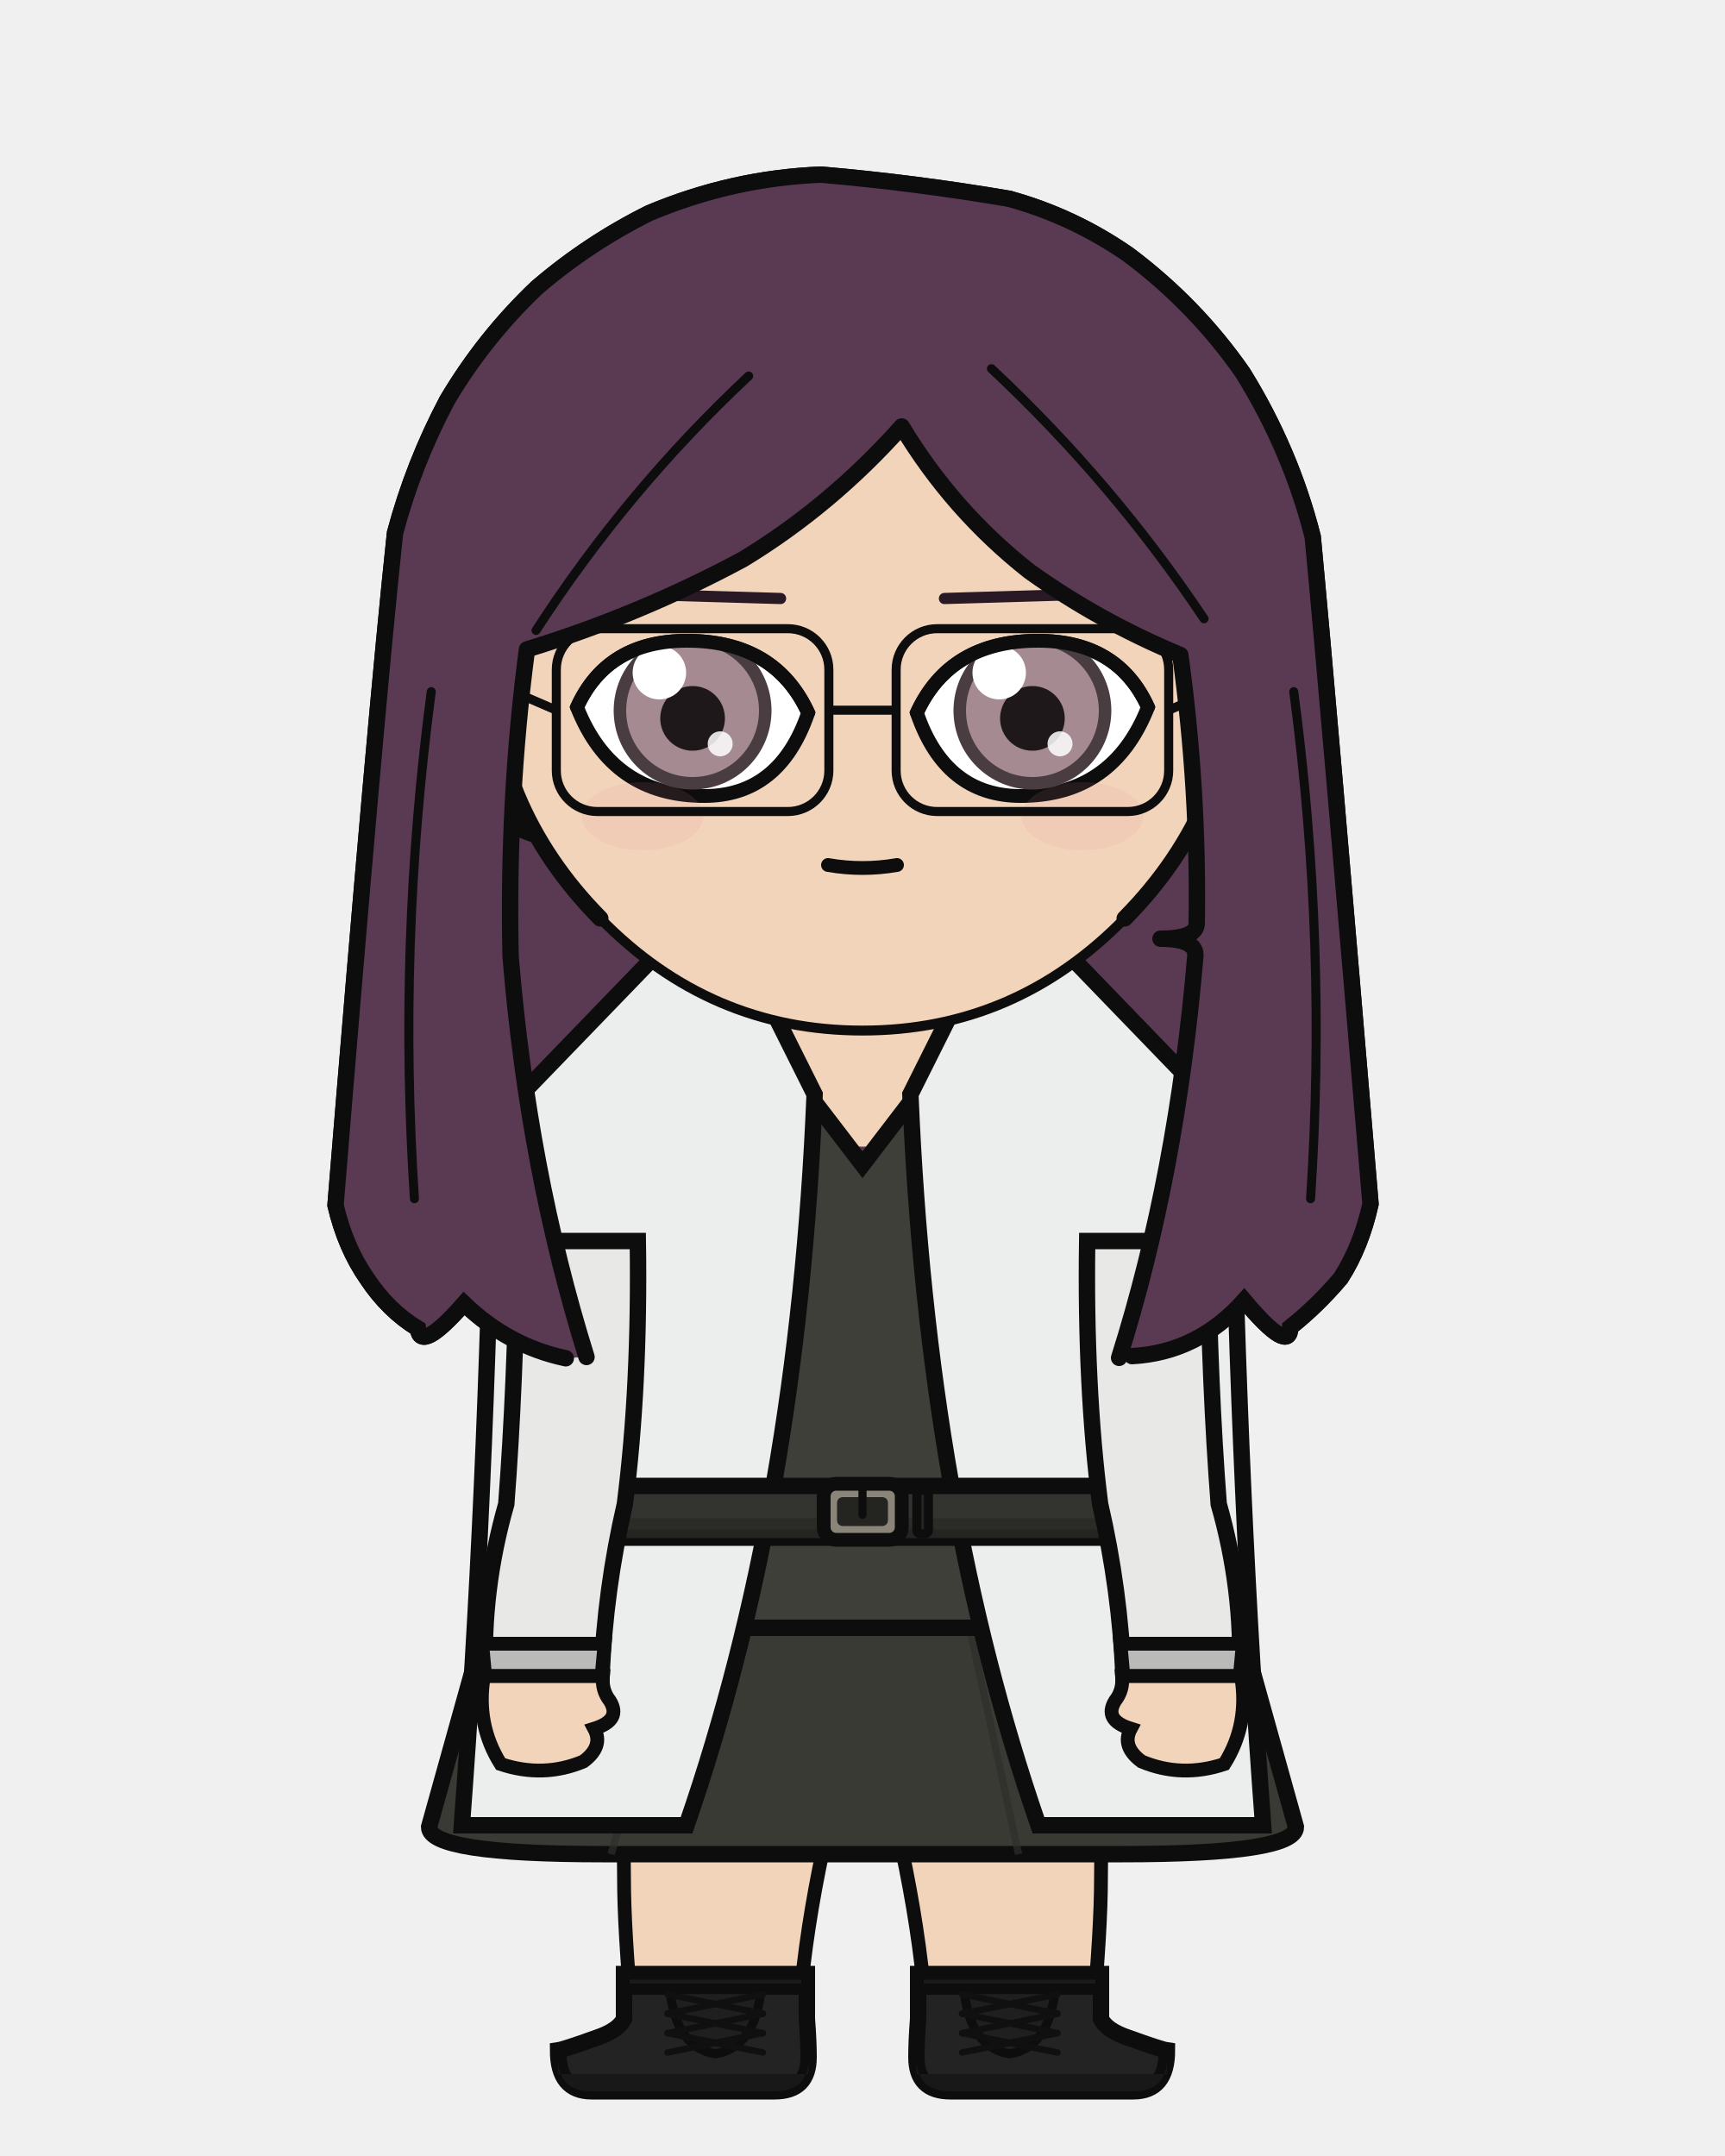
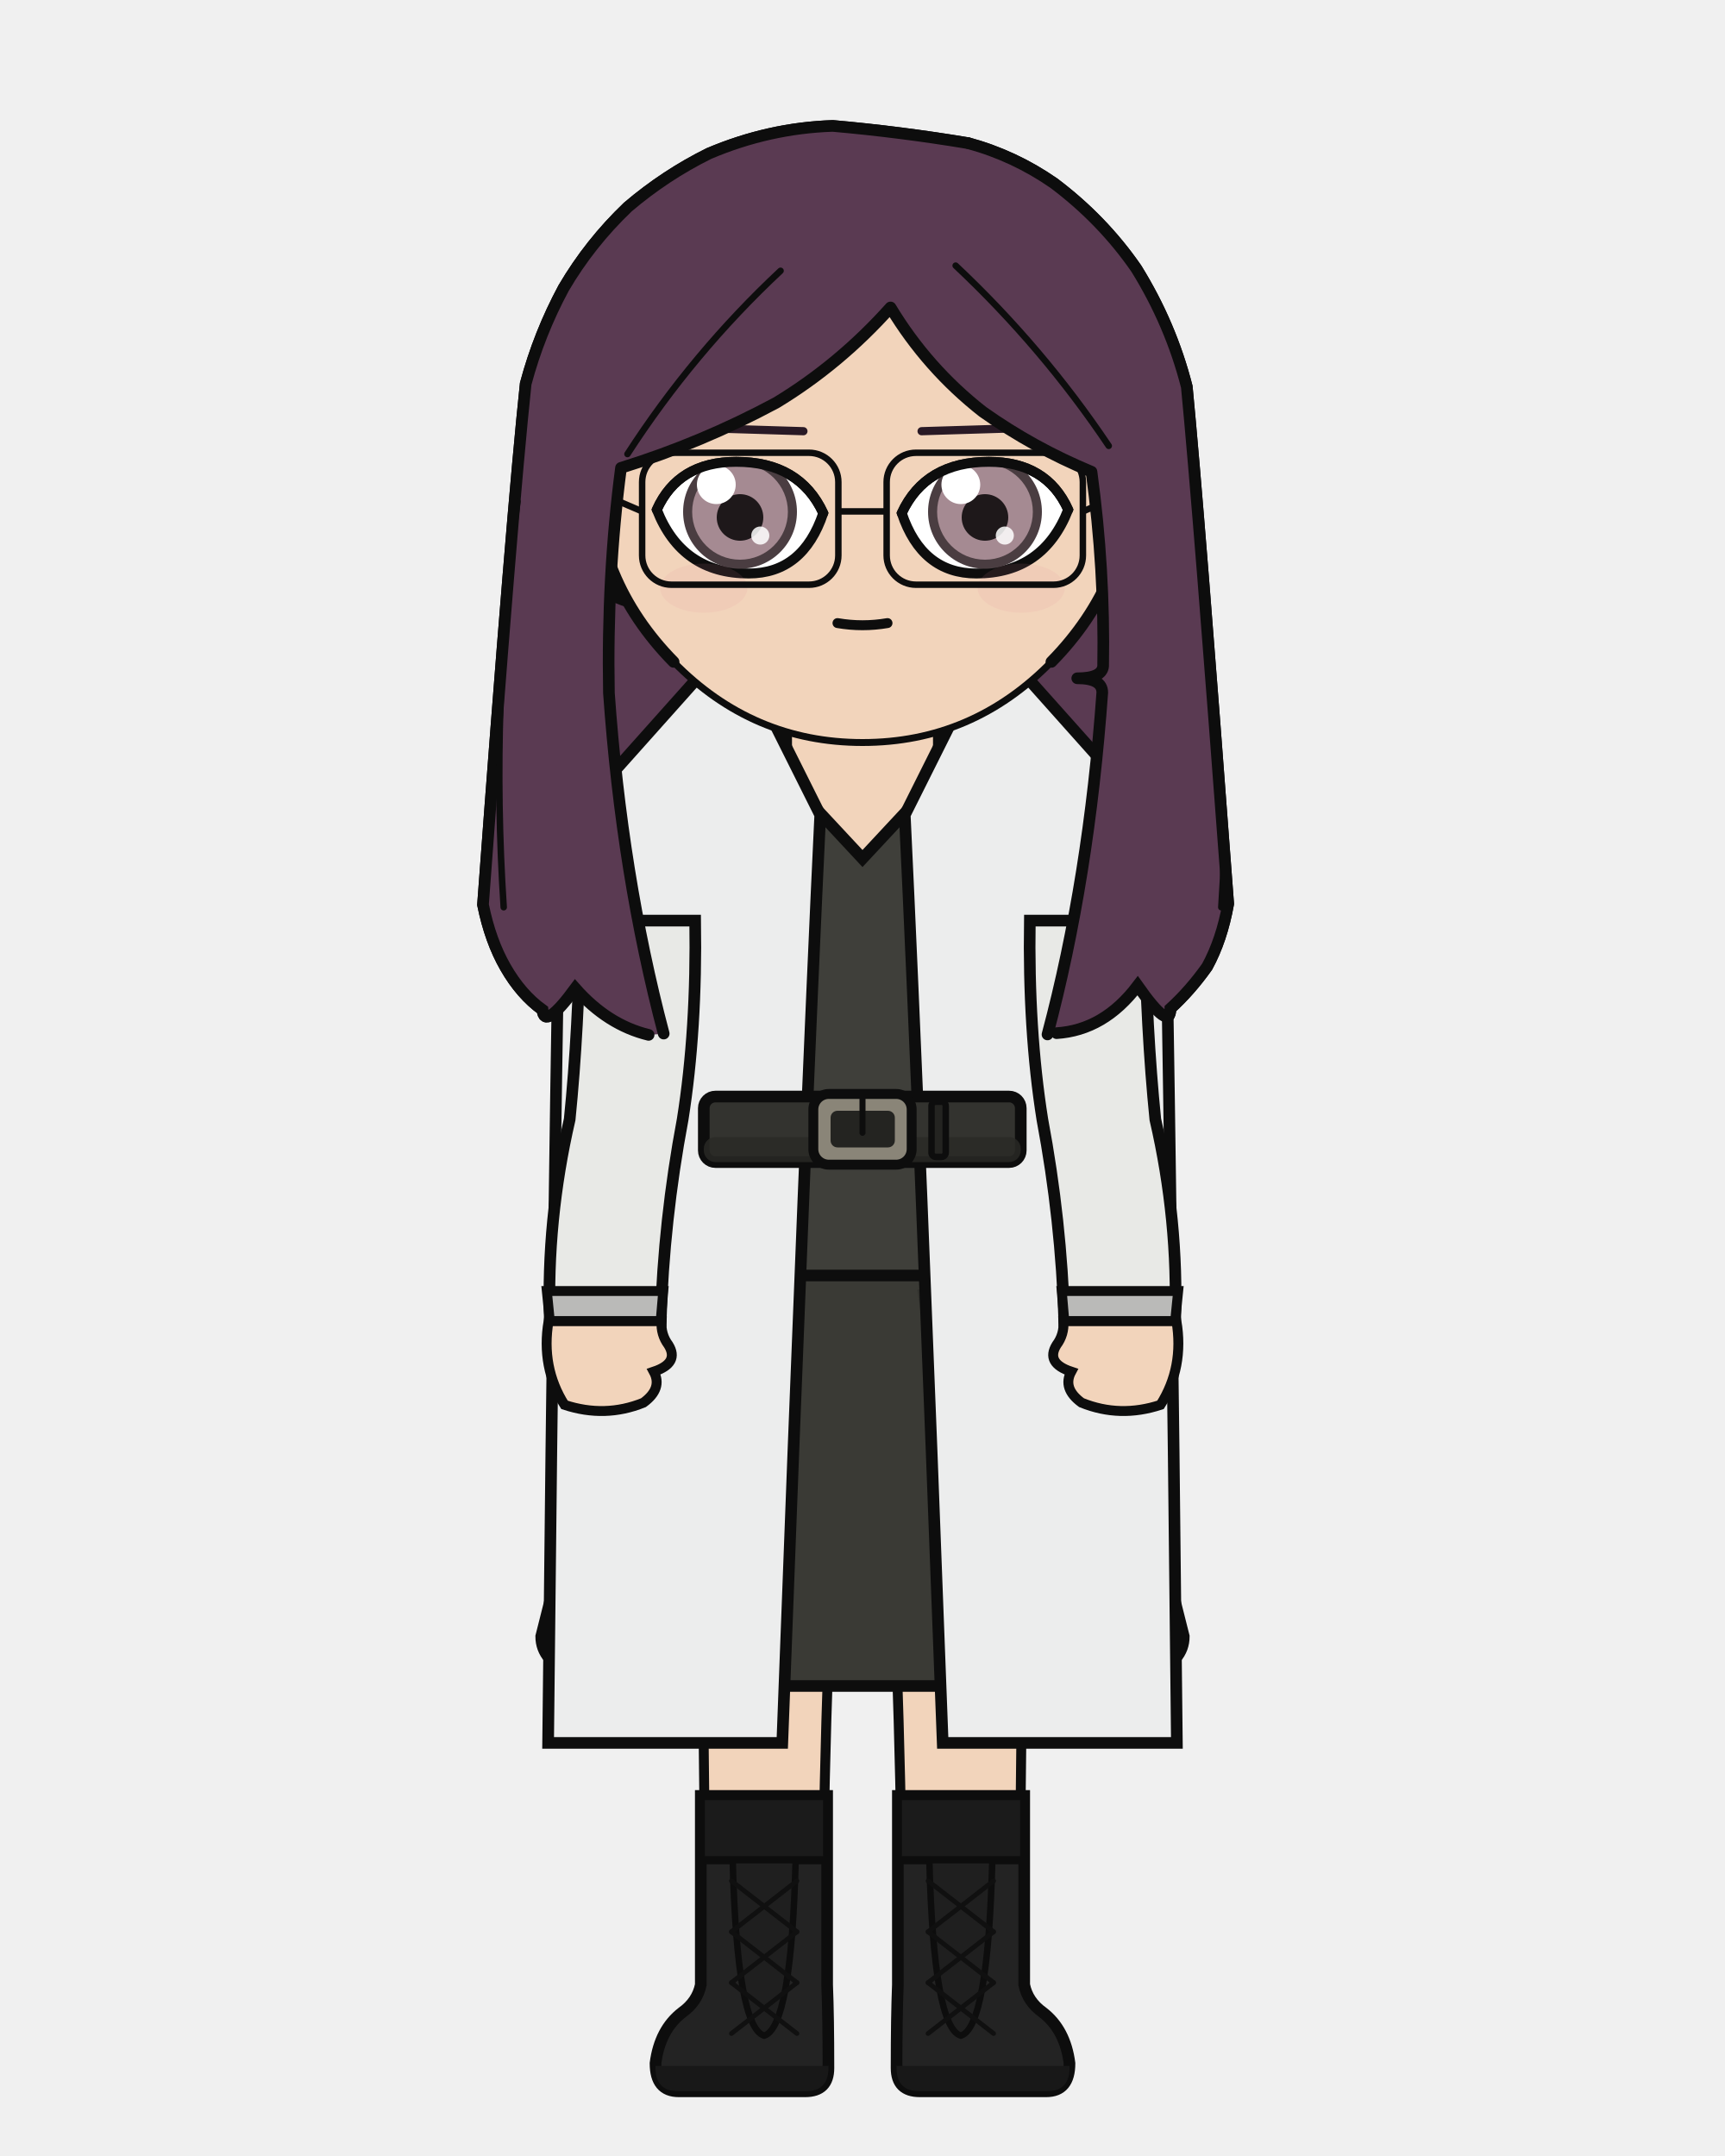
<svg xmlns="http://www.w3.org/2000/svg" width="400" height="500" viewBox="0 0 400 500">
  <defs>
    <clipPath id="hair-front">
-       <path d="M 136.0 314.7 Q 122.5 271.5 118.4 221.8 Q 117.6 185.4 122.2 150.6 Q 148.3 142.6 172.3 129.7 Q 192.7 117.3 209.1 98.9 Q 220.9 118.5 238.7 132.5 Q 254.9 144.1 273.7 151.9 Q 278.0 183.2 277.5 214.4 Q 277.1 217.7 269.1 217.7 Q 277.2 217.7 277.2 221.5 Q 272.9 272.5 259.5 314.9 Q 261.0 314.7 262.5 314.5 Q 277.7 313.7 288.5 301.6 Q 299.1 314.2 299.2 307.8 Q 305.5 302.8 310.9 296.4 Q 315.6 289.1 317.8 279.2 Q 308.2 164.7 304.4 124.5 Q 299.3 104.4 288.2 86.5 Q 277.3 70.8 261.7 59.1 Q 248.9 50.2 234.0 46.1 Q 212.3 42.4 190.4 40.5 Q 169.9 41.3 150.6 49.4 Q 136.5 56.4 124.5 66.7 Q 112.3 78.3 103.7 92.8 Q 95.9 107.5 91.6 123.6 Q 87.1 165.5 77.8 279.5 Q 80.1 289.3 85.1 296.5 Q 90.0 303.9 96.9 308.1 Q 97.5 313.8 107.6 302.3 Q 117.9 312.2 131.2 315.0 Q 133.6 314.8 136.0 314.7 Z" />
+       <path d="M 153.9 239.7 Q 144.2 203.0 141.2 160.7 Q 140.7 133.6 144.0 108.5 Q 162.7 102.7 180.0 93.4 Q 194.7 84.5 206.5 71.3 Q 215.0 85.4 227.9 95.5 Q 239.6 103.8 253.1 109.4 Q 256.2 132.0 255.8 154.5 Q 255.5 157.3 249.8 157.3 Q 255.6 157.3 255.6 160.6 Q 252.5 203.9 242.9 239.9 Q 243.9 239.7 245.0 239.6 Q 256.0 238.9 263.8 228.6 Q 271.4 239.4 271.4 233.9 Q 276.0 229.7 279.9 224.2 Q 283.3 218.0 284.8 209.6 Q 278.0 118.6 275.2 89.7 Q 271.5 75.2 263.5 62.3 Q 255.7 51.0 244.4 42.5 Q 235.2 36.1 224.5 33.2 Q 208.9 30.6 193.1 29.2 Q 178.3 29.7 164.4 35.6 Q 154.3 40.6 145.6 48.0 Q 136.8 56.4 130.7 66.8 Q 125.0 77.4 121.9 89.0 Q 118.7 119.2 112.0 209.8 Q 113.7 218.2 117.2 224.3 Q 120.8 230.6 125.8 234.2 Q 126.2 239.0 133.4 229.2 Q 140.9 237.7 150.4 240.0 Q 152.2 239.9 153.9 239.7 Z" />
    </clipPath>
  </defs>
-   <path d="M 131.2 315.0 Q 117.9 312.2 107.6 302.3 Q 97.5 313.8 96.9 308.1 Q 90.0 303.9 85.1 296.5 Q 80.1 289.3 77.8 279.5 Q 87.1 165.5 91.6 123.6 Q 95.9 107.5 103.7 92.8 Q 112.3 78.3 124.5 66.7 Q 136.5 56.4 150.6 49.4 Q 169.9 41.3 190.4 40.5 Q 212.3 42.4 234.0 46.1 Q 248.9 50.2 261.7 59.1 Q 277.3 70.8 288.2 86.5 Q 299.3 104.4 304.4 124.5 Q 308.2 164.7 317.8 279.2 Q 315.6 289.1 310.9 296.4 Q 305.5 302.8 299.2 307.8 Q 299.1 314.2 288.5 301.6 Q 277.7 313.7 262.5 314.5 Q 196.8 329.1 131.2 315.0 Z" fill="#5a3a52" />
-   <path d="M 131.2 315.0 Q 117.9 312.2 107.6 302.3 Q 97.5 313.8 96.9 308.1 Q 90.0 303.9 85.1 296.5 Q 80.1 289.3 77.8 279.5 Q 87.1 165.5 91.6 123.6 Q 95.9 107.5 103.7 92.8 Q 112.3 78.3 124.5 66.7 Q 136.5 56.4 150.6 49.4 Q 169.9 41.3 190.4 40.5 Q 212.3 42.4 234.0 46.1 Q 248.9 50.2 261.7 59.1 Q 277.3 70.8 288.2 86.5 Q 299.3 104.4 304.4 124.5 Q 308.2 164.7 317.8 279.2 Q 315.6 289.1 310.9 296.4 Q 305.5 302.8 299.2 307.8 Q 299.1 314.2 288.5 301.6 Q 277.7 313.7 262.5 314.5 Q 196.8 329.1 131.2 315.0 Z" fill="none" stroke="#0d0d0d" stroke-width="3.8" stroke-linecap="round" stroke-linejoin="round" />
-   <rect x="179.8" y="225.4" width="40.3" height="40.5" rx="14.1" fill="#f2d4bb" />
-   <line x1="179.8" y1="225.4" x2="179.8" y2="265.9" stroke="#0d0d0d" stroke-width="3.8" />
-   <line x1="220.2" y1="225.4" x2="220.2" y2="265.9" stroke="#0d0d0d" stroke-width="3.8" />
-   <path d="M 144.5 377.5 L 255.5 377.5 Q 255.5 418.2 255.3 435.7 Q 255.3 447.1 253.4 468.2 L 214.8 468.2 Q 212.7 435.7 200.0 393.8 Q 187.3 435.7 185.2 468.2 L 146.6 468.2 Q 144.7 447.1 144.7 435.7 Q 144.5 418.2 144.5 377.5 Z" fill="#f2d4bb" stroke="#0d0d0d" stroke-width="3.2" stroke-linejoin="round" />
-   <path d="M 144.5 377.5 L 255.5 377.5 L 245.5 400.4 Q 200.0 403.0 154.5 400.4 Z" fill="#e8e4dc" stroke="#0d0d0d" stroke-width="3.2" stroke-linejoin="round" />
-   <path d="M 187.1 457.8 L 187.1 468.2 Q 187.5 473.3 187.5 477.1 Q 187.5 485.0 179.6 485.0 L 137.2 485.0 Q 129.4 485.0 129.4 475.5 Q 130.8 475.3 138.3 472.6 Q 143.4 470.9 144.7 468.2 L 144.7 457.8 Z" fill="#232323" stroke="#0d0d0d" stroke-width="3.8" />
-   <path d="M 187.5 481.0 L 129.4 481.0 L 129.4 477.1 Q 129.4 485.0 137.2 485.0 L 179.6 485.0 Q 187.5 485.0 187.5 477.1 Z" fill="#181818" />
-   <rect x="144.7" y="457.8" width="42.4" height="3.5" fill="#1b1b1b" stroke="#0d0d0d" stroke-width="2.6" />
-   <path d="M 155.3 461.4 L 176.5 461.4 Q 175.0 474.9 165.9 476.3 Q 156.8 474.9 155.3 461.4 Z" fill="#1f1f1f" stroke="#0d0d0d" stroke-width="2.1" />
-   <line x1="176.9" y1="462.5" x2="154.8" y2="467.0" stroke="#101010" stroke-width="1.5" stroke-linecap="round" />
-   <line x1="154.8" y1="462.5" x2="176.9" y2="467.0" stroke="#101010" stroke-width="1.5" stroke-linecap="round" />
-   <line x1="176.9" y1="467.0" x2="154.8" y2="471.5" stroke="#101010" stroke-width="1.5" stroke-linecap="round" />
-   <line x1="154.8" y1="467.0" x2="176.9" y2="471.5" stroke="#101010" stroke-width="1.5" stroke-linecap="round" />
-   <line x1="176.9" y1="471.5" x2="154.8" y2="476.0" stroke="#101010" stroke-width="1.5" stroke-linecap="round" />
-   <line x1="154.8" y1="471.5" x2="176.9" y2="476.0" stroke="#101010" stroke-width="1.5" stroke-linecap="round" />
-   <path d="M 212.9 457.8 L 212.9 468.2 Q 212.5 473.3 212.5 477.1 Q 212.5 485.0 220.4 485.0 L 262.8 485.0 Q 270.6 485.0 270.6 475.5 Q 269.2 475.3 261.7 472.6 Q 256.6 470.9 255.3 468.2 L 255.3 457.8 Z" fill="#232323" stroke="#0d0d0d" stroke-width="3.8" />
-   <path d="M 212.5 481.0 L 270.6 481.0 L 270.6 477.1 Q 270.6 485.0 262.8 485.0 L 220.4 485.0 Q 212.5 485.0 212.5 477.1 Z" fill="#181818" />
-   <rect x="212.9" y="457.8" width="42.4" height="3.5" fill="#1b1b1b" stroke="#0d0d0d" stroke-width="2.6" />
-   <path d="M 223.5 461.4 L 244.7 461.4 Q 243.2 474.9 234.1 476.3 Q 225.0 474.9 223.5 461.4 Z" fill="#1f1f1f" stroke="#0d0d0d" stroke-width="2.1" />
-   <line x1="245.2" y1="462.5" x2="223.1" y2="467.0" stroke="#101010" stroke-width="1.5" stroke-linecap="round" />
-   <line x1="223.1" y1="462.5" x2="245.2" y2="467.0" stroke="#101010" stroke-width="1.5" stroke-linecap="round" />
-   <line x1="245.2" y1="467.0" x2="223.1" y2="471.5" stroke="#101010" stroke-width="1.5" stroke-linecap="round" />
-   <line x1="223.1" y1="467.0" x2="245.2" y2="471.5" stroke="#101010" stroke-width="1.5" stroke-linecap="round" />
-   <line x1="245.2" y1="471.5" x2="223.1" y2="476.0" stroke="#101010" stroke-width="1.5" stroke-linecap="round" />
-   <line x1="223.1" y1="471.5" x2="245.2" y2="476.0" stroke="#101010" stroke-width="1.5" stroke-linecap="round" />
-   <path d="M 120.4 348.8 L 99.5 423.7 Q 99.5 430.0 139.7 430.0 L 260.3 430.0 Q 300.5 430.0 300.5 423.7 L 279.6 348.8 Z" fill="#3a3a35" stroke="#0d0d0d" stroke-width="3.8" />
-   <line x1="158.6" y1="373.2" x2="141.7" y2="430.0" stroke="#2e2e2a" stroke-width="1.7" opacity="0.7" />
-   <line x1="223.9" y1="373.2" x2="236.2" y2="430.0" stroke="#2e2e2a" stroke-width="1.7" opacity="0.7" />
-   <path d="M 171.9 238.4 Q 158.1 259.3 116.2 268.9 Q 116.2 287.8 122.9 287.8 Q 122.9 321.4 121.6 348.8 Q 113.0 364.6 113.0 377.5 L 287.0 377.5 Q 287.0 364.6 278.4 348.8 Q 277.1 321.4 277.1 287.8 Q 283.8 287.8 283.8 268.9 Q 251.9 251.3 228.1 238.4 L 220.2 238.4 L 220.2 243.7 L 200.0 270.1 L 179.8 243.7 L 179.8 238.4 Z" fill="#3f3f3a" stroke="#0d0d0d" stroke-width="3.8" />
-   <path d="M 188.9 253.8 L 165.7 207.4 L 114.4 260.5 Q 112.7 348.8 107.1 423.3 L 159.2 423.3 Q 185.0 348.8 188.9 253.8 Z" fill="#eceded" stroke="#0d0d0d" stroke-width="3.8" />
-   <path d="M 211.1 253.8 L 234.3 207.4 L 285.6 260.5 Q 287.3 348.8 292.9 423.3 L 240.8 423.3 Q 215.0 348.8 211.1 253.8 Z" fill="#eceded" stroke="#0d0d0d" stroke-width="3.8" />
-   <rect x="119.2" y="344.6" width="161.6" height="12.0" rx="2.2" fill="#33332f" stroke="#0d0d0d" stroke-width="3.8" />
-   <rect x="119.2" y="352.1" width="161.6" height="4.6" rx="2.2" fill="#292925" opacity="0.8" />
-   <rect x="191.0" y="344.1" width="18.1" height="13.0" rx="2.9" fill="#8a8578" stroke="#0d0d0d" stroke-width="3.2" />
-   <rect x="194.1" y="347.2" width="11.8" height="6.7" rx="1.3" fill="#242421" />
-   <line x1="200.0" y1="344.1" x2="200.0" y2="351.3" stroke="#0d0d0d" stroke-width="1.9" stroke-linecap="round" />
-   <rect x="212.6" y="345.6" width="2.7" height="10.1" rx="0.8" fill="#242421" stroke="#0d0d0d" stroke-width="2.1" />
-   <path d="M 147.9 287.8 L 120.0 287.8 Q 119.5 321.4 117.4 348.8 Q 111.7 368.7 112.5 388.7 L 139.5 388.7 Q 140.3 368.7 144.9 348.8 Q 148.4 321.4 147.9 287.8 Z" fill="#e8e9e6" stroke="#0d0d0d" stroke-width="3.8" />
-   <path d="M 111.8 381.2 L 140.2 381.2 L 139.5 388.7 L 112.5 388.7 Z" fill="#babab8" stroke="#0d0d0d" stroke-width="3.2" />
-   <path d="M 112.2 388.7 Q 110.3 399.9 116.1 409.1 Q 126.0 412.4 135.3 408.5 Q 140.0 405.0 137.8 400.9 Q 144.2 398.9 141.4 394.4 Q 139.5 392.0 139.8 388.7 Z" fill="#f2d4bb" stroke="#0d0d0d" stroke-width="3.2" />
-   <path d="M 252.1 287.8 L 280.0 287.8 Q 280.5 321.4 282.6 348.8 Q 288.3 368.7 287.5 388.7 L 260.5 388.7 Q 259.7 368.7 255.1 348.8 Q 251.6 321.4 252.1 287.8 Z" fill="#e8e9e6" stroke="#0d0d0d" stroke-width="3.8" />
-   <path d="M 259.8 381.2 L 288.2 381.2 L 287.5 388.7 L 260.5 388.7 Z" fill="#babab8" stroke="#0d0d0d" stroke-width="3.2" />
-   <path d="M 287.8 388.7 Q 289.7 399.9 283.9 409.1 Q 274.0 412.4 264.7 408.5 Q 260.0 405.0 262.2 400.9 Q 255.8 398.9 258.6 394.4 Q 260.5 392.0 260.2 388.7 Z" fill="#f2d4bb" stroke="#0d0d0d" stroke-width="3.2" />
-   <path d="M 113.1 153.2 Q 108.1 153.5 104.9 158.7 Q 102.2 164.3 104.0 173.5 Q 106.7 180.0 110.7 184.8 Q 118.2 192.2 124.7 193.7 Z" fill="#f2d4bb" />
-   <path d="M 113.1 153.2 Q 108.1 153.5 104.9 158.7 Q 102.2 164.3 104.0 173.5 Q 106.7 180.0 110.7 184.8 Q 118.2 192.2 124.7 193.7" fill="none" stroke="#0d0d0d" stroke-width="3.8" stroke-linecap="round" />
-   <path d="M 106.6 169.6 Q 105.6 165.1 106.4 163.5 Q 107.3 162.5 108.9 163.7 Q 110.8 166.9 112.9 170.5 Q 110.9 170.6 112.6 178.1 Q 115.4 182.8 117.1 182.8" fill="none" stroke="#0d0d0d" stroke-width="2.1" stroke-linecap="round" />
-   <path d="M 286.9 153.2 Q 291.9 153.5 295.1 158.7 Q 297.8 164.3 296.0 173.5 Q 293.3 180.0 289.3 184.8 Q 281.8 192.2 275.3 193.7 Z" fill="#f2d4bb" />
-   <path d="M 286.9 153.2 Q 291.9 153.5 295.1 158.7 Q 297.8 164.3 296.0 173.5 Q 293.3 180.0 289.3 184.8 Q 281.8 192.2 275.3 193.7" fill="none" stroke="#0d0d0d" stroke-width="3.8" stroke-linecap="round" />
-   <path d="M 293.4 169.6 Q 294.4 165.1 293.6 163.5 Q 292.7 162.5 291.1 163.7 Q 289.2 166.9 287.1 170.5 Q 289.1 170.6 287.4 178.1 Q 284.6 182.8 282.9 182.8" fill="none" stroke="#0d0d0d" stroke-width="2.1" stroke-linecap="round" />
-   <path d="M 200.0 62.6 Q 236.1 62.6 261.6 88.3 Q 287.1 114.1 286.9 150.6 Q 286.4 187.1 260.8 213.0 Q 235.4 239.0 200.0 239.0 Q 164.6 239.0 139.2 213.0 Q 113.6 187.1 113.1 150.6 Q 112.9 114.1 138.4 88.3 Q 163.9 62.6 200.0 62.6 Z" fill="#f2d4bb" />
-   <path d="M 139.2 213.0 Q 113.6 187.1 113.1 150.6 Q 112.9 114.1 138.4 88.3 Q 163.9 62.6 200.0 62.6 Q 236.1 62.6 261.6 88.3 Q 287.1 114.1 286.9 150.6 Q 286.4 187.1 260.8 213.0" fill="none" stroke="#0d0d0d" stroke-width="3.8" stroke-linecap="round" />
-   <path d="M 260.8 213.0 Q 235.4 239.0 200.0 239.0 Q 164.6 239.0 139.2 213.0" fill="none" stroke="#0d0d0d" stroke-width="2.3" stroke-linecap="round" />
-   <line x1="181.0" y1="138.8" x2="140.3" y2="137.6" stroke="#291925" stroke-width="2.6" stroke-linecap="round" />
+   <path d="M 150.4 240.0 Q 140.9 237.7 133.4 229.2 Q 126.2 239.0 125.8 234.2 Q 120.8 230.6 117.2 224.3 Q 113.7 218.2 112.0 209.8 Q 118.7 119.2 121.9 89.0 Q 125.0 77.4 130.7 66.8 Q 136.8 56.4 145.6 48.0 Q 154.3 40.6 164.4 35.6 Q 178.3 29.7 193.1 29.2 Q 208.9 30.6 224.5 33.2 Q 235.2 36.1 244.4 42.5 Q 255.7 51.0 263.5 62.3 Q 271.5 75.2 275.2 89.7 Q 278.0 118.6 284.8 209.6 Q 283.3 218.0 279.9 224.2 Q 276.0 229.7 271.4 233.9 Q 271.4 239.4 263.8 228.6 Q 256.0 238.9 245.0 239.6 Q 197.7 250.2 150.4 240.0 Z" fill="#5a3a52" />
+   <path d="M 150.4 240.0 Q 140.9 237.7 133.4 229.2 Q 126.2 239.0 125.8 234.2 Q 120.8 230.6 117.2 224.3 Q 113.7 218.2 112.0 209.8 Q 118.7 119.2 121.9 89.0 Q 125.0 77.4 130.7 66.8 Q 136.8 56.4 145.6 48.0 Q 154.3 40.6 164.4 35.6 Q 178.3 29.7 193.1 29.2 Q 208.9 30.6 224.5 33.2 Q 235.2 36.1 244.4 42.5 Q 255.7 51.0 263.5 62.3 Q 271.5 75.2 275.2 89.7 Q 278.0 118.6 284.8 209.6 Q 283.3 218.0 279.9 224.2 Q 276.0 229.7 271.4 233.9 Q 271.4 239.4 263.8 228.6 Q 256.0 238.9 245.0 239.6 Q 197.7 250.2 150.4 240.0 Z" fill="none" stroke="#0d0d0d" stroke-width="2.7" stroke-linecap="round" stroke-linejoin="round" />
+   <rect x="182.3" y="162.3" width="35.5" height="37.3" rx="12.4" fill="#f2d4bb" />
+   <line x1="182.3" y1="162.3" x2="182.3" y2="199.6" stroke="#0d0d0d" stroke-width="2.7" />
+   <line x1="217.7" y1="162.3" x2="217.7" y2="199.6" stroke="#0d0d0d" stroke-width="2.7" />
+   <path d="M 162.4 295.8 L 237.6 295.8 Q 237.6 315.1 237.4 323.4 Q 237.4 371.3 236.1 460.3 L 209.5 460.3 Q 208.1 323.4 200.0 303.5 Q 191.9 323.4 190.5 460.3 L 163.9 460.3 Q 162.6 371.3 162.6 323.4 Q 162.4 315.1 162.4 295.8 Z" fill="#f2d4bb" stroke="#0d0d0d" stroke-width="2.3" stroke-linejoin="round" />
+   <path d="M 162.4 295.8 L 237.6 295.8 L 230.8 306.7 Q 200.0 307.9 169.2 306.7 Z" fill="#e8e4dc" stroke="#0d0d0d" stroke-width="2.3" stroke-linejoin="round" />
+   <path d="M 191.8 416.5 L 191.8 460.3 Q 192.1 467.7 192.1 479.6 Q 192.1 485.0 186.7 485.0 L 157.4 485.0 Q 152.0 485.0 152.0 478.5 Q 153.0 470.7 158.2 466.7 Q 161.7 464.2 162.5 460.3 L 162.5 416.5 Z" fill="#232323" stroke="#0d0d0d" stroke-width="2.7" />
+   <path d="M 192.1 479.1 L 152.0 479.1 L 152.0 479.6 Q 152.0 485.0 157.4 485.0 L 186.7 485.0 Q 192.1 485.0 192.1 479.6 Z" fill="#181818" />
+   <rect x="162.5" y="416.5" width="29.3" height="14.9" fill="#1b1b1b" stroke="#0d0d0d" stroke-width="1.9" />
+   <path d="M 169.9 431.4 L 184.5 431.4 Q 183.5 470.2 177.2 472.1 Q 170.9 470.2 169.9 431.4 Z" fill="#1f1f1f" stroke="#0d0d0d" stroke-width="1.5" />
+   <line x1="184.8" y1="436.2" x2="169.6" y2="448.0" stroke="#101010" stroke-width="1.1" stroke-linecap="round" />
+   <line x1="169.6" y1="436.2" x2="184.8" y2="448.0" stroke="#101010" stroke-width="1.1" stroke-linecap="round" />
+   <line x1="184.8" y1="448.0" x2="169.6" y2="459.8" stroke="#101010" stroke-width="1.1" stroke-linecap="round" />
+   <line x1="169.6" y1="448.0" x2="184.8" y2="459.8" stroke="#101010" stroke-width="1.1" stroke-linecap="round" />
+   <line x1="184.8" y1="459.8" x2="169.6" y2="471.6" stroke="#101010" stroke-width="1.1" stroke-linecap="round" />
+   <line x1="169.6" y1="459.8" x2="184.8" y2="471.6" stroke="#101010" stroke-width="1.1" stroke-linecap="round" />
+   <path d="M 208.2 416.5 L 208.2 460.3 Q 207.9 467.7 207.9 479.6 Q 207.9 485.0 213.3 485.0 L 242.6 485.0 Q 248.0 485.0 248.0 478.5 Q 247.0 470.7 241.8 466.7 Q 238.3 464.2 237.5 460.3 L 237.5 416.5 Z" fill="#232323" stroke="#0d0d0d" stroke-width="2.7" />
+   <path d="M 207.9 479.1 L 248.0 479.1 L 248.0 479.6 Q 248.0 485.0 242.6 485.0 L 213.3 485.0 Q 207.9 485.0 207.9 479.6 Z" fill="#181818" />
+   <rect x="208.2" y="416.5" width="29.3" height="14.9" fill="#1b1b1b" stroke="#0d0d0d" stroke-width="1.9" />
+   <path d="M 215.5 431.4 L 230.1 431.4 Q 229.1 470.2 222.8 472.1 Q 216.5 470.2 215.5 431.4 Z" fill="#1f1f1f" stroke="#0d0d0d" stroke-width="1.5" />
+   <line x1="230.4" y1="436.2" x2="215.2" y2="448.0" stroke="#101010" stroke-width="1.1" stroke-linecap="round" />
+   <line x1="215.2" y1="436.2" x2="230.4" y2="448.0" stroke="#101010" stroke-width="1.1" stroke-linecap="round" />
+   <line x1="230.4" y1="448.0" x2="215.2" y2="459.8" stroke="#101010" stroke-width="1.1" stroke-linecap="round" />
+   <line x1="215.2" y1="448.0" x2="230.4" y2="459.8" stroke="#101010" stroke-width="1.1" stroke-linecap="round" />
+   <line x1="230.4" y1="459.8" x2="215.2" y2="471.6" stroke="#101010" stroke-width="1.1" stroke-linecap="round" />
+   <line x1="215.2" y1="459.8" x2="230.4" y2="471.6" stroke="#101010" stroke-width="1.1" stroke-linecap="round" />
+   <path d="M 155.7 259.6 L 125.5 379.5 Q 125.5 391.0 155.3 391.0 L 244.7 391.0 Q 274.5 391.0 274.5 379.5 L 244.3 259.6 Z" fill="#3a3a35" stroke="#0d0d0d" stroke-width="2.7" />
+   <line x1="177.0" y1="299.0" x2="156.8" y2="391.0" stroke="#2e2e2a" stroke-width="1.2" opacity="0.7" />
+   <line x1="213.3" y1="299.0" x2="226.8" y2="391.0" stroke="#2e2e2a" stroke-width="1.2" opacity="0.7" />
+   <path d="M 176.6 176.3 Q 165.8 191.9 131.6 199.2 Q 131.6 213.5 161.1 213.5 Q 161.1 238.8 164.3 259.6 Q 147.4 279.5 147.4 295.8 L 252.6 295.8 Q 252.6 279.5 235.7 259.6 Q 238.9 238.8 238.9 213.5 Q 268.4 213.5 268.4 199.2 Q 242.4 185.8 223.4 176.3 L 217.7 176.3 L 217.7 180.1 L 200.0 199.1 L 182.3 180.1 L 182.3 176.3 Z" fill="#3f3f3a" stroke="#0d0d0d" stroke-width="2.7" />
+   <path d="M 190.2 189.0 L 169.8 148.2 L 130.0 192.8 Q 128.6 259.6 127.1 404.2 L 181.4 404.2 Q 186.8 259.6 190.2 189.0 Z" fill="#eceded" stroke="#0d0d0d" stroke-width="2.7" />
+   <path d="M 209.8 189.0 L 230.2 148.2 L 270.0 192.8 Q 271.4 259.6 272.9 404.2 L 218.6 404.2 Q 213.2 259.6 209.8 189.0 Z" fill="#eceded" stroke="#0d0d0d" stroke-width="2.7" />
+   <rect x="163.2" y="254.3" width="73.5" height="15.2" rx="2.7" fill="#33332f" stroke="#0d0d0d" stroke-width="2.7" />
+   <rect x="163.2" y="263.7" width="73.5" height="5.8" rx="2.7" fill="#292925" opacity="0.8" />
+   <rect x="188.6" y="253.7" width="22.8" height="16.4" rx="3.6" fill="#8a8578" stroke="#0d0d0d" stroke-width="2.3" />
+   <rect x="192.6" y="257.6" width="14.9" height="8.5" rx="1.6" fill="#242421" />
+   <line x1="200.0" y1="253.7" x2="200.0" y2="262.7" stroke="#0d0d0d" stroke-width="1.4" stroke-linecap="round" />
+   <rect x="216.0" y="255.5" width="3.3" height="12.8" rx="1.0" fill="#242421" stroke="#0d0d0d" stroke-width="1.5" />
+   <path d="M 161.2 213.5 L 134.6 213.5 Q 134.2 238.8 132.1 259.6 Q 126.7 283.0 127.5 306.4 L 153.2 306.4 Q 153.9 283.0 158.3 259.6 Q 161.6 238.8 161.2 213.5 Z" fill="#e8e9e6" stroke="#0d0d0d" stroke-width="2.7" />
+   <path d="M 126.8 299.4 L 153.8 299.4 L 153.2 306.4 L 127.5 306.4 Z" fill="#babab8" stroke="#0d0d0d" stroke-width="2.3" />
+   <path d="M 127.2 306.4 Q 125.4 317.1 130.9 325.8 Q 140.3 328.9 149.2 325.3 Q 153.7 322.0 151.6 318.1 Q 157.6 316.1 155.0 311.9 Q 153.2 309.5 153.4 306.4 Z" fill="#f2d4bb" stroke="#0d0d0d" stroke-width="2.3" />
+   <path d="M 238.8 213.5 L 265.4 213.5 Q 265.8 238.8 267.9 259.6 Q 273.3 283.0 272.5 306.4 L 246.8 306.4 Q 246.1 283.0 241.7 259.6 Q 238.4 238.8 238.8 213.5 Z" fill="#e8e9e6" stroke="#0d0d0d" stroke-width="2.7" />
+   <path d="M 246.2 299.4 L 273.2 299.4 L 272.5 306.4 L 246.8 306.4 Z" fill="#babab8" stroke="#0d0d0d" stroke-width="2.3" />
+   <path d="M 272.8 306.4 Q 274.6 317.1 269.1 325.8 Q 259.7 328.9 250.8 325.3 Q 246.3 322.0 248.4 318.1 Q 242.4 316.1 245.0 311.9 Q 246.8 309.5 246.6 306.4 Z" fill="#f2d4bb" stroke="#0d0d0d" stroke-width="2.3" />
+   <path d="M 137.4 110.4 Q 133.8 110.6 131.5 114.3 Q 129.5 118.3 130.8 124.9 Q 132.8 129.6 135.6 133.1 Q 141.1 138.4 145.8 139.5 Z" fill="#f2d4bb" />
+   <path d="M 137.4 110.4 Q 133.8 110.6 131.5 114.3 Q 129.5 118.3 130.8 124.9 Q 132.8 129.6 135.6 133.1 Q 141.1 138.4 145.8 139.5" fill="none" stroke="#0d0d0d" stroke-width="2.7" stroke-linecap="round" />
+   <path d="M 132.7 122.1 Q 132.0 118.9 132.5 117.8 Q 133.2 117.0 134.4 117.9 Q 135.8 120.2 137.3 122.8 Q 135.8 122.9 137.1 128.3 Q 139.0 131.7 140.3 131.7" fill="none" stroke="#0d0d0d" stroke-width="1.5" stroke-linecap="round" />
+   <path d="M 262.6 110.4 Q 266.2 110.6 268.5 114.3 Q 270.5 118.3 269.2 124.9 Q 267.2 129.6 264.4 133.1 Q 258.9 138.4 254.2 139.5 Z" fill="#f2d4bb" />
+   <path d="M 262.6 110.4 Q 266.2 110.6 268.5 114.3 Q 270.5 118.3 269.2 124.9 Q 267.2 129.6 264.4 133.1 Q 258.9 138.4 254.2 139.5" fill="none" stroke="#0d0d0d" stroke-width="2.7" stroke-linecap="round" />
+   <path d="M 267.3 122.1 Q 268.0 118.9 267.5 117.8 Q 266.8 117.0 265.6 117.9 Q 264.2 120.2 262.7 122.8 Q 264.2 122.9 262.9 128.3 Q 261.0 131.7 259.7 131.7" fill="none" stroke="#0d0d0d" stroke-width="1.5" stroke-linecap="round" />
+   <path d="M 200.0 45.1 Q 226.0 45.1 244.4 63.6 Q 262.8 82.2 262.6 108.5 Q 262.2 134.8 243.8 153.5 Q 225.5 172.2 200.0 172.2 Q 174.5 172.2 156.2 153.5 Q 137.8 134.8 137.4 108.5 Q 137.2 82.2 155.6 63.6 Q 174.0 45.1 200.0 45.1 Z" fill="#f2d4bb" />
+   <path d="M 156.2 153.5 Q 137.8 134.8 137.4 108.5 Q 137.2 82.2 155.6 63.6 Q 174.0 45.1 200.0 45.1 Q 226.0 45.1 244.4 63.6 Q 262.8 82.2 262.6 108.5 Q 262.2 134.8 243.8 153.5" fill="none" stroke="#0d0d0d" stroke-width="2.7" stroke-linecap="round" />
+   <path d="M 243.8 153.5 Q 225.5 172.2 200.0 172.2 Q 174.5 172.2 156.2 153.5" fill="none" stroke="#0d0d0d" stroke-width="1.6" stroke-linecap="round" />
+   <line x1="186.3" y1="100.0" x2="157.0" y2="99.1" stroke="#291925" stroke-width="1.9" stroke-linecap="round" />
  <defs>
    <clipPath id="eye-l">
-       <path d="M 187.4 165.3 Q 179.7 148.6 159.3 148.6 Q 140.8 148.6 133.8 164.0 Q 141.9 184.6 163.3 184.6 Q 180.8 184.6 187.4 165.3 Z" />
+       <path d="M 190.9 119.0 Q 185.4 107.1 170.7 107.1 Q 157.3 107.1 152.3 118.2 Q 158.1 133.0 173.6 133.0 Q 186.2 133.0 190.9 119.0 Z" />
    </clipPath>
  </defs>
-   <path d="M 187.4 165.3 Q 179.7 148.6 159.3 148.6 Q 140.8 148.6 133.8 164.0 Q 141.9 184.6 163.3 184.6 Q 180.8 184.6 187.4 165.3 Z" fill="white" stroke="#0d0d0d" stroke-width="3.2" />
+   <path d="M 190.9 119.0 Q 185.4 107.1 170.7 107.1 Q 157.3 107.1 152.3 118.2 Q 158.1 133.0 173.6 133.0 Q 186.2 133.0 190.9 119.0 Z" fill="white" stroke="#0d0d0d" stroke-width="2.3" />
  <g clip-path="url(#eye-l)">
-     <circle cx="160.6" cy="164.8" r="18.3" fill="#4a3d41" />
-     <circle cx="160.6" cy="164.8" r="15.4" fill="#a58a92" />
-     <circle cx="160.6" cy="166.6" r="7.5" fill="#1e181a" />
-     <circle cx="152.9" cy="156.0" r="6.2" fill="white" />
-     <circle cx="167.0" cy="172.5" r="2.9" fill="white" opacity="0.85" />
+     <circle cx="171.6" cy="118.7" r="13.2" fill="#4a3d41" />
+     <circle cx="171.6" cy="118.7" r="11.1" fill="#a58a92" />
+     <circle cx="171.6" cy="120.0" r="5.4" fill="#1e181a" />
+     <circle cx="166.1" cy="112.4" r="4.5" fill="white" />
+     <circle cx="176.3" cy="124.2" r="2.1" fill="white" opacity="0.85" />
  </g>
-   <path d="M 187.4 165.3 Q 179.7 148.6 159.3 148.6 Q 140.8 148.6 133.8 164.0" fill="none" stroke="#0d0d0d" stroke-width="3.2" stroke-linecap="round" />
-   <line x1="219.0" y1="138.8" x2="259.7" y2="137.6" stroke="#291925" stroke-width="2.6" stroke-linecap="round" />
+   <path d="M 190.9 119.0 Q 185.4 107.1 170.7 107.1 Q 157.3 107.1 152.3 118.2" fill="none" stroke="#0d0d0d" stroke-width="2.3" stroke-linecap="round" />
+   <line x1="213.7" y1="100.0" x2="243.0" y2="99.1" stroke="#291925" stroke-width="1.9" stroke-linecap="round" />
  <defs>
    <clipPath id="eye-r">
-       <path d="M 212.6 165.3 Q 220.3 148.6 240.7 148.6 Q 259.2 148.6 266.2 164.0 Q 258.1 184.6 236.7 184.6 Q 219.2 184.6 212.6 165.3 Z" />
+       <path d="M 209.1 119.0 Q 214.6 107.1 229.3 107.1 Q 242.7 107.1 247.7 118.2 Q 241.9 133.0 226.4 133.0 Q 213.8 133.0 209.1 119.0 Z" />
    </clipPath>
  </defs>
-   <path d="M 212.6 165.3 Q 220.3 148.6 240.7 148.6 Q 259.2 148.6 266.2 164.0 Q 258.1 184.6 236.7 184.6 Q 219.2 184.6 212.6 165.3 Z" fill="white" stroke="#0d0d0d" stroke-width="3.2" />
+   <path d="M 209.1 119.0 Q 214.6 107.1 229.3 107.1 Q 242.7 107.1 247.7 118.2 Q 241.9 133.0 226.4 133.0 Q 213.8 133.0 209.1 119.0 Z" fill="white" stroke="#0d0d0d" stroke-width="2.3" />
  <g clip-path="url(#eye-r)">
-     <circle cx="239.4" cy="164.8" r="18.3" fill="#4a3d41" />
-     <circle cx="239.4" cy="164.8" r="15.4" fill="#a58a92" />
-     <circle cx="239.4" cy="166.6" r="7.5" fill="#1e181a" />
-     <circle cx="231.7" cy="156.0" r="6.2" fill="white" />
-     <circle cx="245.8" cy="172.5" r="2.9" fill="white" opacity="0.85" />
+     <circle cx="228.4" cy="118.7" r="13.2" fill="#4a3d41" />
+     <circle cx="228.4" cy="118.7" r="11.1" fill="#a58a92" />
+     <circle cx="228.4" cy="120.0" r="5.4" fill="#1e181a" />
+     <circle cx="222.8" cy="112.4" r="4.5" fill="white" />
+     <circle cx="233.0" cy="124.2" r="2.1" fill="white" opacity="0.85" />
  </g>
-   <path d="M 212.6 165.3 Q 220.3 148.6 240.7 148.6 Q 259.2 148.6 266.2 164.0" fill="none" stroke="#0d0d0d" stroke-width="3.2" stroke-linecap="round" />
-   <path d="M 192.0 200.6 Q 200.0 202.0 208.0 200.6" fill="none" stroke="#0d0d0d" stroke-width="3.2" stroke-linecap="round" />
-   <ellipse cx="149.0" cy="189.3" rx="14.1" ry="7.9" fill="#e8879a" opacity="0.11" />
-   <ellipse cx="251.0" cy="189.3" rx="14.1" ry="7.9" fill="#e8879a" opacity="0.11" />
-   <rect x="129.0" y="145.8" width="63.2" height="42.4" rx="9.5" fill="none" stroke="#0d0d0d" stroke-width="2.1" />
-   <rect x="207.8" y="145.8" width="63.2" height="42.4" rx="9.5" fill="none" stroke="#0d0d0d" stroke-width="2.1" />
-   <path d="M 192.2 164.7 L 207.8 164.7" fill="none" stroke="#0d0d0d" stroke-width="2.1" />
-   <path d="M 129.0 164.7 L 113.5 158.0" fill="none" stroke="#0d0d0d" stroke-width="2.1" />
-   <path d="M 271.0 164.7 L 286.5 158.0" fill="none" stroke="#0d0d0d" stroke-width="2.1" />
-   <path d="M 136.0 314.7 Q 122.5 271.5 118.4 221.8 Q 117.6 185.4 122.2 150.6 Q 148.3 142.6 172.3 129.7 Q 192.7 117.3 209.1 98.9 Q 220.9 118.5 238.7 132.5 Q 254.9 144.1 273.7 151.9 Q 278.0 183.2 277.5 214.4 Q 277.1 217.7 269.1 217.7 Q 277.2 217.7 277.2 221.5 Q 272.9 272.5 259.5 314.9 Q 261.0 314.7 262.5 314.5 Q 277.7 313.7 288.5 301.6 Q 299.1 314.2 299.2 307.8 Q 305.5 302.8 310.9 296.4 Q 315.6 289.1 317.8 279.2 Q 308.2 164.7 304.4 124.5 Q 299.3 104.4 288.2 86.5 Q 277.3 70.8 261.7 59.1 Q 248.9 50.2 234.0 46.1 Q 212.3 42.4 190.4 40.5 Q 169.9 41.3 150.6 49.4 Q 136.5 56.4 124.5 66.7 Q 112.3 78.3 103.7 92.8 Q 95.9 107.5 91.6 123.6 Q 87.1 165.5 77.8 279.5 Q 80.1 289.3 85.1 296.5 Q 90.0 303.9 96.9 308.1 Q 97.5 313.8 107.6 302.3 Q 117.9 312.2 131.2 315.0 Q 133.6 314.8 136.0 314.7 Z" fill="#5a3a52" />
-   <path d="M 136.0 314.7 Q 122.5 271.5 118.4 221.8 Q 117.6 185.4 122.2 150.6 Q 148.3 142.6 172.3 129.7 Q 192.7 117.3 209.1 98.9 Q 220.9 118.5 238.7 132.5 Q 254.9 144.1 273.7 151.9 Q 278.0 183.2 277.5 214.4 Q 277.1 217.7 269.1 217.7 Q 277.2 217.7 277.2 221.5 Q 272.9 272.5 259.5 314.9" fill="none" stroke="#0d0d0d" stroke-width="3.8" stroke-linecap="round" stroke-linejoin="round" />
-   <path d="M 262.5 314.5 Q 277.7 313.7 288.5 301.6 Q 299.1 314.2 299.2 307.8 Q 305.5 302.8 310.9 296.4 Q 315.6 289.1 317.8 279.2 Q 308.2 164.7 304.4 124.5 Q 299.3 104.4 288.2 86.5 Q 277.3 70.8 261.7 59.1 Q 248.9 50.2 234.0 46.1" fill="none" stroke="#0d0d0d" stroke-width="3.8" stroke-linecap="round" />
-   <path d="M 131.2 315.0 Q 117.9 312.2 107.6 302.3 Q 97.5 313.8 96.9 308.1 Q 90.0 303.9 85.1 296.5 Q 80.1 289.3 77.8 279.5 Q 87.1 165.5 91.6 123.6 Q 95.9 107.5 103.7 92.8 Q 112.3 78.3 124.5 66.7 Q 136.5 56.4 150.6 49.4 Q 169.9 41.3 190.4 40.5 Q 212.3 42.4 234.0 46.1" fill="none" stroke="#0d0d0d" stroke-width="3.8" stroke-linecap="round" />
-   <path d="M 173.6 87.2 Q 145.4 113.6 124.3 146.2" fill="none" stroke="#0d0d0d" stroke-width="2.1" stroke-linecap="round" clip-path="url(#hair-front)" />
-   <path d="M 229.9 85.5 Q 258.1 111.9 279.2 143.5" fill="none" stroke="#0d0d0d" stroke-width="2.1" stroke-linecap="round" clip-path="url(#hair-front)" />
-   <path d="M 100.0 160.4 Q 92.2 219.2 96.1 278.0" fill="none" stroke="#0d0d0d" stroke-width="2.1" stroke-linecap="round" clip-path="url(#hair-front)" />
-   <path d="M 300.0 160.4 Q 307.8 219.2 303.9 278.0" fill="none" stroke="#0d0d0d" stroke-width="2.1" stroke-linecap="round" clip-path="url(#hair-front)" />
+   <path d="M 209.1 119.0 Q 214.6 107.1 229.3 107.1 Q 242.7 107.1 247.7 118.2" fill="none" stroke="#0d0d0d" stroke-width="2.3" stroke-linecap="round" />
+   <path d="M 194.2 144.5 Q 200.0 145.5 205.8 144.5" fill="none" stroke="#0d0d0d" stroke-width="2.3" stroke-linecap="round" />
+   <ellipse cx="163.2" cy="136.4" rx="10.1" ry="5.7" fill="#e8879a" opacity="0.11" />
+   <ellipse cx="236.8" cy="136.4" rx="10.1" ry="5.7" fill="#e8879a" opacity="0.11" />
+   <rect x="148.9" y="105.0" width="45.5" height="30.6" rx="6.8" fill="none" stroke="#0d0d0d" stroke-width="1.5" />
+   <rect x="205.6" y="105.0" width="45.5" height="30.6" rx="6.8" fill="none" stroke="#0d0d0d" stroke-width="1.5" />
+   <path d="M 194.4 118.6 L 205.6 118.6" fill="none" stroke="#0d0d0d" stroke-width="1.5" />
+   <path d="M 148.9 118.6 L 137.7 113.8" fill="none" stroke="#0d0d0d" stroke-width="1.5" />
+   <path d="M 251.1 118.6 L 262.3 113.8" fill="none" stroke="#0d0d0d" stroke-width="1.5" />
+   <path d="M 153.9 239.7 Q 144.2 203.0 141.2 160.7 Q 140.7 133.6 144.0 108.5 Q 162.7 102.7 180.0 93.4 Q 194.7 84.5 206.5 71.3 Q 215.0 85.4 227.9 95.5 Q 239.6 103.8 253.1 109.4 Q 256.2 132.0 255.8 154.5 Q 255.5 157.3 249.8 157.3 Q 255.6 157.3 255.6 160.6 Q 252.5 203.9 242.9 239.9 Q 243.9 239.7 245.0 239.6 Q 256.0 238.9 263.8 228.6 Q 271.4 239.4 271.4 233.9 Q 276.0 229.7 279.9 224.2 Q 283.3 218.0 284.8 209.6 Q 278.0 118.6 275.2 89.7 Q 271.5 75.2 263.5 62.3 Q 255.7 51.0 244.4 42.5 Q 235.2 36.1 224.5 33.2 Q 208.9 30.6 193.1 29.2 Q 178.3 29.7 164.4 35.6 Q 154.3 40.6 145.6 48.0 Q 136.8 56.4 130.7 66.8 Q 125.0 77.4 121.9 89.0 Q 118.7 119.2 112.0 209.8 Q 113.7 218.2 117.2 224.3 Q 120.8 230.6 125.8 234.2 Q 126.2 239.0 133.4 229.2 Q 140.9 237.7 150.4 240.0 Q 152.2 239.9 153.9 239.7 Z" fill="#5a3a52" />
+   <path d="M 153.9 239.7 Q 144.2 203.0 141.2 160.7 Q 140.7 133.6 144.0 108.5 Q 162.7 102.7 180.0 93.4 Q 194.7 84.5 206.5 71.3 Q 215.0 85.4 227.9 95.5 Q 239.6 103.8 253.1 109.4 Q 256.2 132.0 255.8 154.5 Q 255.5 157.3 249.8 157.3 Q 255.6 157.3 255.6 160.6 Q 252.5 203.9 242.9 239.9" fill="none" stroke="#0d0d0d" stroke-width="2.7" stroke-linecap="round" stroke-linejoin="round" />
+   <path d="M 245.0 239.6 Q 256.0 238.9 263.8 228.6 Q 271.4 239.4 271.4 233.9 Q 276.0 229.7 279.9 224.2 Q 283.3 218.0 284.8 209.6 Q 278.0 118.6 275.2 89.7 Q 271.5 75.2 263.5 62.3 Q 255.7 51.0 244.4 42.5 Q 235.2 36.1 224.5 33.2" fill="none" stroke="#0d0d0d" stroke-width="2.7" stroke-linecap="round" />
+   <path d="M 150.4 240.0 Q 140.9 237.7 133.4 229.2 Q 126.2 239.0 125.8 234.2 Q 120.8 230.6 117.2 224.3 Q 113.7 218.2 112.0 209.8 Q 118.7 119.2 121.9 89.0 Q 125.0 77.4 130.7 66.8 Q 136.8 56.4 145.6 48.0 Q 154.3 40.6 164.4 35.6 Q 178.3 29.7 193.1 29.2 Q 208.9 30.6 224.5 33.2" fill="none" stroke="#0d0d0d" stroke-width="2.7" stroke-linecap="round" />
+   <path d="M 181.0 62.8 Q 160.7 81.8 145.5 105.3" fill="none" stroke="#0d0d0d" stroke-width="1.5" stroke-linecap="round" clip-path="url(#hair-front)" />
+   <path d="M 221.6 61.6 Q 241.8 80.6 257.1 103.4" fill="none" stroke="#0d0d0d" stroke-width="1.5" stroke-linecap="round" clip-path="url(#hair-front)" />
+   <path d="M 120.0 116.3 Q 113.7 163.4 116.8 210.4" fill="none" stroke="#0d0d0d" stroke-width="1.5" stroke-linecap="round" clip-path="url(#hair-front)" />
+   <path d="M 280.0 116.3 Q 286.3 163.4 283.2 210.4" fill="none" stroke="#0d0d0d" stroke-width="1.5" stroke-linecap="round" clip-path="url(#hair-front)" />
</svg>
